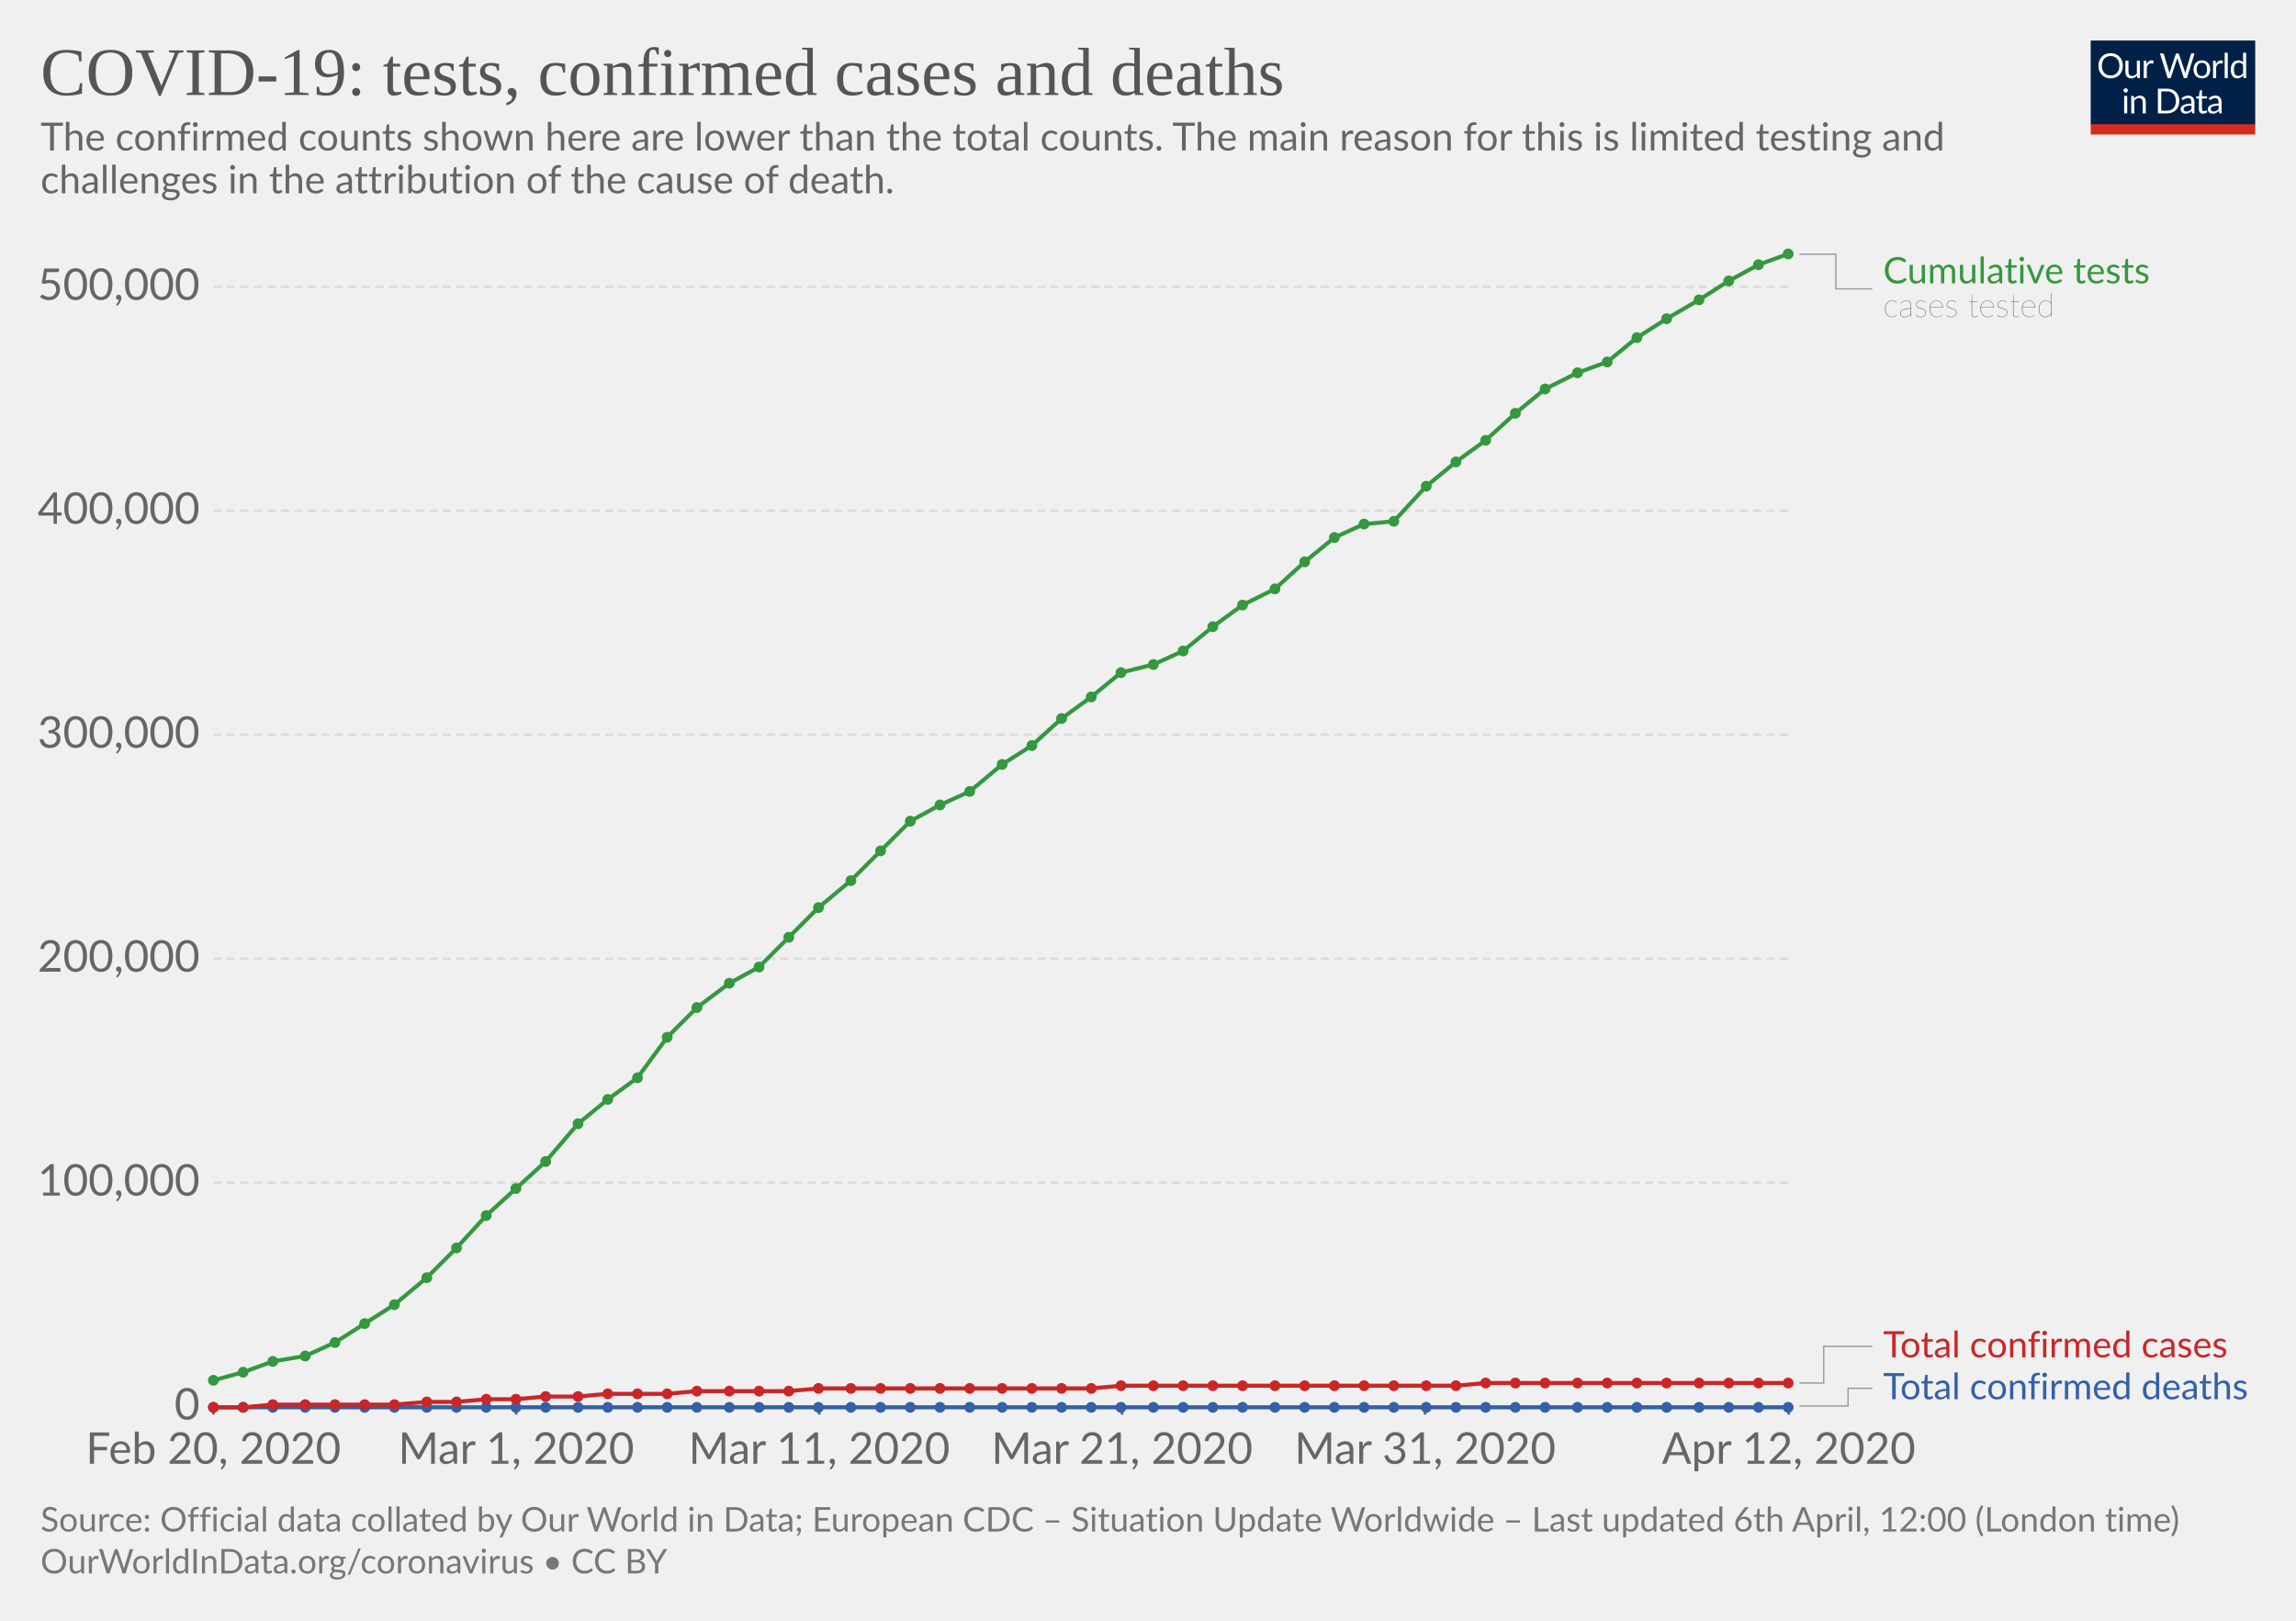
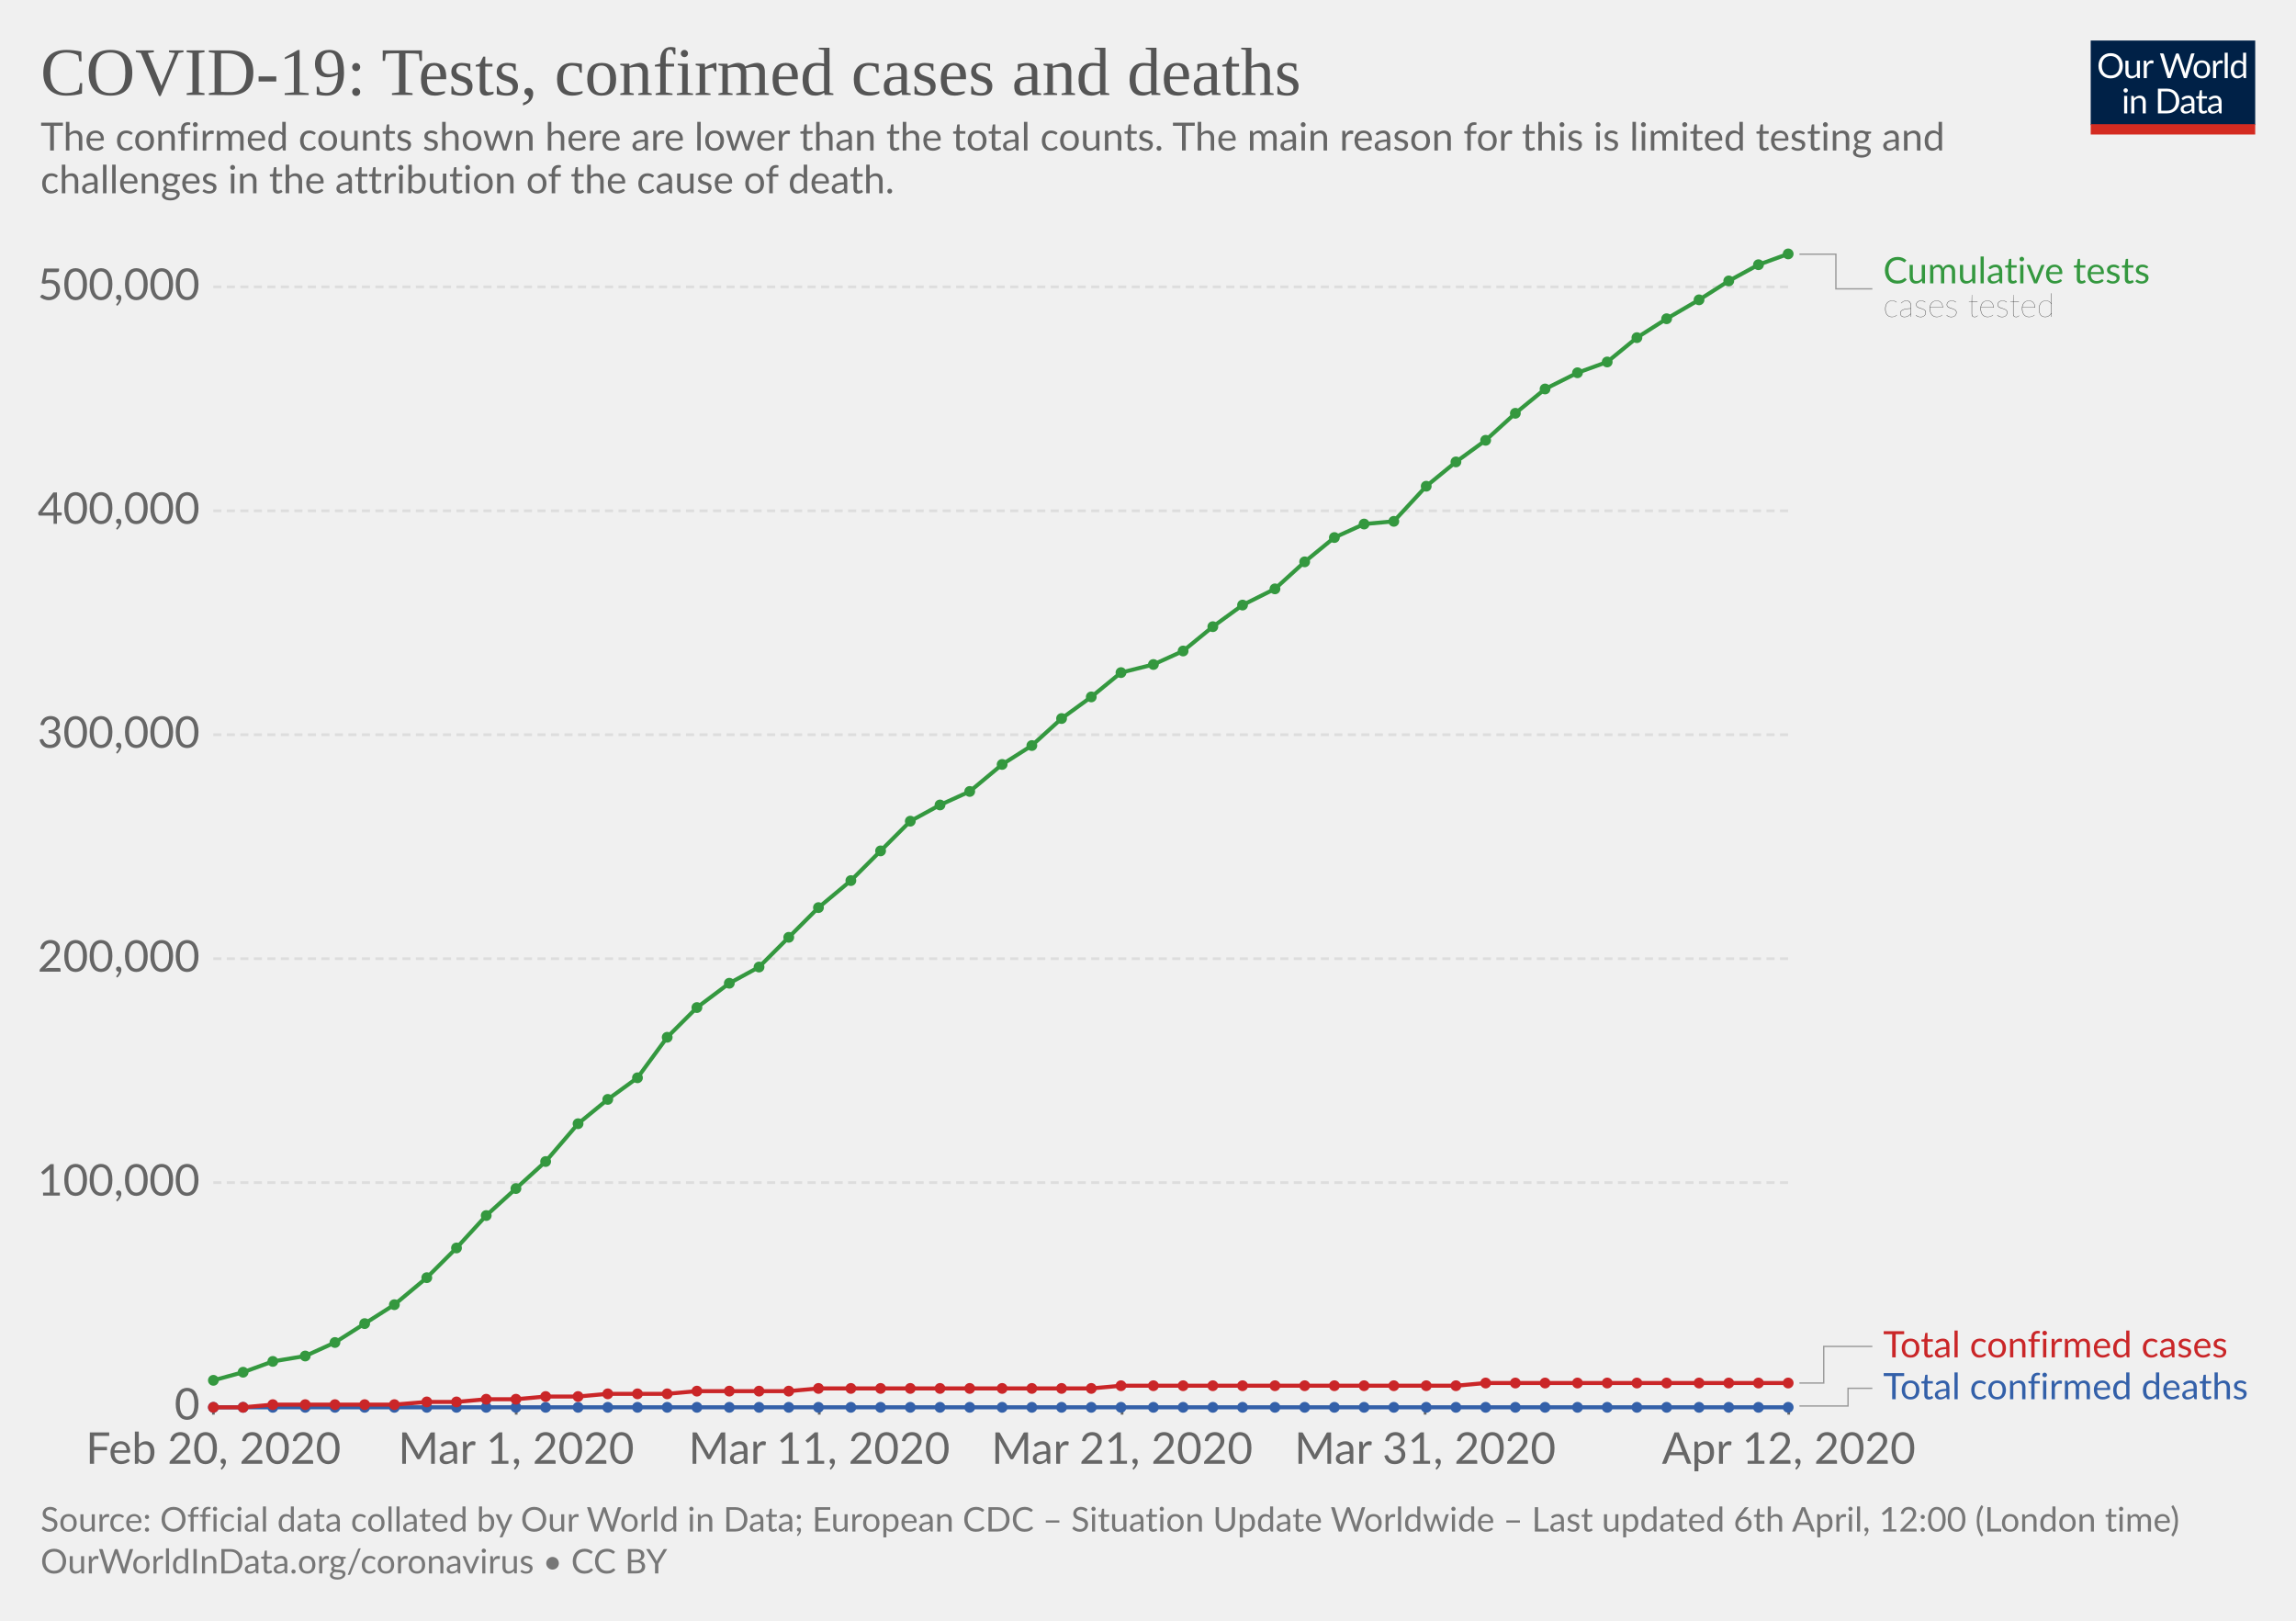
<svg xmlns="http://www.w3.org/2000/svg" version="1.1" style="background-color:#fff;-webkit-font-smoothing:antialiased" width="850" height="600" font-family="Lato,'Helvetica Neue',Helvetica,Arial,sans-serif" font-size="18" text-rendering="optimizeLegibility">
  <g class="HeaderView">
    <g transform="matrix(.29 0 0 .29 774 15)">
      <svg width="210" height="120" viewBox="0 0 210 120" fill="none">
        <g clip-path="url(#clip0)">
          <path d="M0 0h210v107.89H0V0z" fill="#002147" />
          <path d="M40.98 32.25c0 2.36-.38 4.53-1.12 6.51a14.26 14.26 0 01-8.1 8.4c-1.9.78-4.02 1.17-6.34 1.17-2.31 0-4.42-.39-6.33-1.17a14.31 14.31 0 01-8.08-8.4 18.29 18.29 0 01-1.12-6.51c0-2.36.38-4.53 1.12-6.5.75-1.97 1.8-3.67 3.17-5.1 1.37-1.43 3-2.55 4.9-3.34 1.92-.8 4.03-1.19 6.34-1.19 2.32 0 4.43.4 6.34 1.19 1.92.8 3.56 1.9 4.93 3.34a14.87 14.87 0 013.17 5.1 18.1 18.1 0 011.12 6.5zm-4.38 0c0-1.94-.26-3.68-.8-5.22a10.91 10.91 0 00-2.24-3.89 9.68 9.68 0 00-3.52-2.46 11.95 11.95 0 00-4.62-.86c-1.68 0-3.21.28-4.6.86a9.88 9.88 0 00-3.54 2.46 10.91 10.91 0 00-2.24 3.9c-.53 1.53-.8 3.27-.8 5.2 0 1.94.27 3.68.8 5.22a11.17 11.17 0 002.24 3.9 10.01 10.01 0 003.55 2.44c1.38.56 2.9.83 4.6.83 1.7 0 3.24-.27 4.61-.83a9.8 9.8 0 003.52-2.44 11.17 11.17 0 002.25-3.9c.53-1.54.8-3.28.8-5.21zm26.22-6.54V48H60.5c-.56 0-.9-.27-1.05-.81l-.31-2.4a12.45 12.45 0 01-3.26 2.6c-1.2.64-2.58.96-4.13.96-1.22 0-2.3-.2-3.24-.6a6.52 6.52 0 01-2.33-1.7 7.37 7.37 0 01-1.43-2.67c-.3-1.04-.46-2.2-.46-3.45V25.7h3.91v14.22c0 1.68.38 2.99 1.15 3.91.77.93 1.96 1.39 3.54 1.39 1.16 0 2.24-.27 3.23-.82a10.42 10.42 0 002.8-2.28V25.7h3.91zm8.61 4.47a9.94 9.94 0 012.6-3.56 5.64 5.64 0 013.76-1.3c.47 0 .92.05 1.34.15.44.1.83.27 1.17.49L80 28.88c-.09.37-.3.55-.66.55-.2 0-.5-.04-.9-.13a6.21 6.21 0 00-3.24.18c-.54.2-1.03.5-1.47.92-.42.4-.81.9-1.17 1.5-.33.58-.64 1.26-.92 2.02V48h-3.94V25.71h2.25c.42 0 .72.08.88.25.16.16.27.44.33.83l.26 3.39zm61.16-13.7L122.75 48h-3.82l-7.99-24.05a21.95 21.95 0 01-.42-1.58 38.36 38.36 0 01-.44 1.58L102.05 48h-3.83L88.4 16.47h3.54c.38 0 .7.1.95.29.26.2.43.43.5.73l6.52 21.9c.1.4.2.83.28 1.28.1.46.2.94.29 1.46l.3-1.46c.12-.47.25-.9.38-1.27l7.41-21.91c.1-.25.26-.48.51-.69.27-.22.58-.33.95-.33h1.23c.38 0 .69.1.92.29.24.2.41.43.53.73l7.4 21.9a28.4 28.4 0 01.68 2.62 29.52 29.52 0 01.52-2.61l6.54-21.91c.07-.27.23-.5.48-.7.27-.21.58-.32.95-.32h3.32zm9.35 8.88c1.63 0 3.1.27 4.4.82a9.43 9.43 0 015.46 5.94c.5 1.4.74 2.98.74 4.73 0 1.76-.25 3.34-.74 4.75a9.43 9.43 0 01-5.46 5.92c-1.3.52-2.77.79-4.4.79-1.64 0-3.12-.27-4.44-.8a9.42 9.42 0 01-3.35-2.3c-.92-1-1.63-2.2-2.13-3.61-.49-1.41-.73-3-.73-4.75s.24-3.33.73-4.73c.5-1.43 1.2-2.64 2.13-3.63.93-1 2.04-1.77 3.35-2.31 1.32-.55 2.8-.82 4.44-.82zm0 19.89c2.2 0 3.84-.73 4.93-2.2 1.08-1.48 1.63-3.54 1.63-6.18 0-2.66-.55-4.72-1.63-6.2-1.09-1.49-2.73-2.23-4.93-2.23-1.12 0-2.09.2-2.93.57-.82.39-1.5.94-2.06 1.65-.55.72-.96 1.61-1.24 2.67-.26 1.04-.4 2.22-.4 3.54 0 2.64.55 4.7 1.64 6.18 1.1 1.47 2.76 2.2 4.99 2.2zm17.97-15.07a9.94 9.94 0 012.6-3.56 5.64 5.64 0 013.76-1.3c.47 0 .91.05 1.34.15.44.1.83.27 1.16.49l-.28 2.92c-.09.37-.31.55-.66.55-.2 0-.5-.04-.9-.13a6.2 6.2 0 00-3.24.18c-.54.2-1.03.5-1.47.92-.43.4-.82.9-1.17 1.5a13.1 13.1 0 00-.92 2.02V48h-3.94V25.71h2.24c.43 0 .72.08.88.25.17.16.28.44.33.83l.27 3.39zm15.04-14.59V48h-3.92V15.6h3.92zm19.55 15.43a6.22 6.22 0 00-2.38-2.05 6.7 6.7 0 00-2.86-.6c-2.07 0-3.66.75-4.77 2.23-1.12 1.48-1.68 3.6-1.68 6.33 0 1.46.13 2.7.38 3.74a7.29 7.29 0 001.1 2.56 4.35 4.35 0 001.78 1.45c.7.3 1.5.46 2.4.46 1.29 0 2.41-.3 3.36-.88a9.6 9.6 0 002.67-2.49V31.02zm3.91-15.43V48h-2.33c-.56 0-.9-.27-1.06-.81l-.35-2.71a12.13 12.13 0 01-3.25 2.77 8.28 8.28 0 01-4.23 1.06 7.31 7.31 0 01-6.14-2.9c-.73-.96-1.3-2.15-1.69-3.57a18.35 18.35 0 01.07-9.48 11.29 11.29 0 011.89-3.7 8.7 8.7 0 017.06-3.34 7.96 7.96 0 016.12 2.62V15.59h3.91zM46.61 70.71V93H42.7V70.71h3.91zm.84-7c0 .39-.08.75-.24 1.09-.15.32-.35.61-.62.88-.25.25-.55.44-.9.59a2.67 2.67 0 01-2.16 0 2.9 2.9 0 01-1.45-1.47 2.67 2.67 0 010-2.16c.15-.35.35-.65.6-.9.25-.27.53-.47.85-.62a2.67 2.67 0 012.16 0c.35.15.65.35.9.62.27.25.47.55.62.9.16.34.24.7.24 1.08zm7.97 10.24c.49-.54 1-1.04 1.54-1.48a9.85 9.85 0 013.66-1.84 8.96 8.96 0 015.43.35c.94.4 1.72.97 2.33 1.71.63.74 1.11 1.62 1.43 2.67.32 1.04.49 2.19.49 3.45V93h-3.94V78.81c0-1.69-.4-3-1.17-3.92-.76-.93-1.93-1.4-3.5-1.4-1.15 0-2.24.27-3.25.83-1 .56-1.92 1.31-2.77 2.27V93h-3.94V70.71h2.35c.56 0 .9.28 1.04.82l.3 2.42zm57.7 3.3c0 2.36-.37 4.5-1.11 6.44a14.3 14.3 0 01-3.17 4.98c-1.37 1.37-3 2.45-4.93 3.2-1.9.76-4.02 1.13-6.33 1.13H85.8V61.47h11.77c2.31 0 4.42.39 6.33 1.15a13.8 13.8 0 018.1 8.18 17.75 17.75 0 011.12 6.45zm-4.37 0c0-1.94-.26-3.67-.8-5.2a10.94 10.94 0 00-2.23-3.87 9.57 9.57 0 00-3.53-2.42 12.23 12.23 0 00-4.61-.83h-7.5v24.62h7.5c1.7 0 3.24-.28 4.61-.84a9.7 9.7 0 003.53-2.4 10.94 10.94 0 002.24-3.87c.53-1.53.8-3.26.8-5.2zm19.8 5.72c-1.8.06-3.34.2-4.62.44-1.26.22-2.3.51-3.1.88-.8.36-1.37.8-1.74 1.3-.35.5-.53 1.05-.53 1.67 0 .58.1 1.1.3 1.52a3 3 0 00.76 1.05c.34.27.73.46 1.17.6.45.11.94.17 1.45.17a7.28 7.28 0 003.5-.81 11.95 11.95 0 002.82-2.2v-4.62zm-12.65-9.11a12.73 12.73 0 013.98-2.66c1.43-.59 3-.88 4.73-.88 1.25 0 2.36.2 3.33.61a6.81 6.81 0 013.94 4.38c.33 1.04.5 2.19.5 3.43V93h-1.74a1.8 1.8 0 01-.88-.18c-.2-.13-.36-.38-.48-.74l-.44-2.12c-.59.55-1.16 1.03-1.72 1.46a9.48 9.48 0 01-3.74 1.7c-.69.15-1.46.23-2.3.23-.87 0-1.69-.12-2.45-.35a5.34 5.34 0 01-3.34-2.93 6.64 6.64 0 01-.49-2.64c0-.88.25-1.72.73-2.53a6.33 6.33 0 012.35-2.17c1.09-.63 2.5-1.15 4.25-1.54 1.75-.41 3.89-.65 6.42-.7v-1.75c0-1.73-.37-3.03-1.12-3.91-.75-.9-1.84-1.34-3.28-1.34-.97 0-1.78.12-2.44.37-.64.23-1.2.5-1.7.81l-1.23.82c-.33.23-.67.35-1 .35-.27 0-.5-.07-.69-.2a2.1 2.1 0 01-.48-.53l-.7-1.25zm27.67 19.5c-1.76 0-3.12-.5-4.07-1.48-.94-.98-1.41-2.4-1.41-4.25V74h-2.68a.9.9 0 01-.6-.2c-.16-.14-.24-.36-.24-.66v-1.56l3.65-.46.9-6.89c.05-.22.14-.4.29-.52a.88.88 0 01.62-.22H142v7.67h6.44V74h-6.44v13.38c0 .94.22 1.63.68 2.09.45.45 1.04.68 1.76.68a3.21 3.21 0 001.85-.53l.55-.35c.16-.12.3-.18.41-.18.2 0 .4.13.55.38l1.15 1.87a7.45 7.45 0 01-2.44 1.5c-.96.35-1.94.52-2.95.52zm19.68-10.4c-1.8.07-3.34.21-4.62.45-1.26.22-2.3.51-3.1.88-.8.36-1.37.8-1.74 1.3-.35.5-.53 1.05-.53 1.67 0 .58.1 1.1.3 1.52.18.42.44.77.76 1.05.34.27.73.46 1.17.6.45.11.94.17 1.45.17a7.3 7.3 0 003.5-.81 12.04 12.04 0 002.82-2.2v-4.62zm-12.65-9.1a12.72 12.72 0 013.99-2.66c1.42-.59 3-.88 4.72-.88 1.25 0 2.36.2 3.33.61a6.81 6.81 0 013.94 4.38c.33 1.04.5 2.19.5 3.43V93h-1.74a1.8 1.8 0 01-.88-.18c-.2-.13-.36-.38-.48-.74l-.44-2.12c-.59.55-1.16 1.03-1.72 1.46a9.48 9.48 0 01-3.74 1.7c-.69.15-1.46.23-2.3.23-.87 0-1.69-.12-2.45-.35a5.33 5.33 0 01-3.34-2.93 6.62 6.62 0 01-.49-2.64c0-.88.25-1.72.73-2.53a6.33 6.33 0 012.35-2.17c1.09-.63 2.5-1.15 4.25-1.54 1.74-.41 3.89-.65 6.42-.7v-1.75c0-1.73-.37-3.03-1.12-3.91-.75-.9-1.84-1.34-3.28-1.34-.97 0-1.78.12-2.44.37-.64.23-1.2.5-1.7.81-.46.3-.87.57-1.22.82-.34.23-.68.35-1.02.35-.26 0-.49-.07-.68-.2-.19-.14-.35-.32-.48-.53l-.7-1.25z" fill="#fff" />
          <path fill="#D42B21" d="M0 106.79h210V120H0z" />
        </g>
        <defs>
          <clipPath id="clip0">
            <path fill="#fff" d="M0 0h210v120H0z" />
          </clipPath>
        </defs>
      </svg>
    </g>
    <a href="https://ourworldindata.org/grapher/covid-tests-cases-deaths" target="_blank" font-family="&quot;Playfair Display&quot;,Georgia,&quot;Times New Roman&quot;,serif">
      <text font-size="25.2" x="15" y="35.2" fill="#555">
-         <tspan x="15" y="35.16">COVID-19: tests, confirmed cases and deaths</tspan>
+         <tspan x="15" y="35.16">COVID-19: Tests, confirmed cases and deaths</tspan>
      </text>
    </a>
    <text font-size="14.4" x="15" y="55.7" fill="#666">
      <tspan x="15" y="55.72">The confirmed counts shown here are lower than the total counts. The main reason for this is limited testing and</tspan>
      <tspan x="15" y="71.56">challenges in the attribution of the cause of death.</tspan>
    </text>
  </g>
  <g class="LineChart">
    <defs>
      <clipPath id="a">
        <path d="M68.97 0h830v895.6h-830z" />
      </clipPath>
    </defs>
    <g class="AxisBoxView">
      <g class="HorizontalAxis">
        <path stroke="#666" d="M79 520.7v3M191.1 520.7v3M303.3 520.7v3M415.4 520.7v3M527.6 520.7v3M662.2 520.7v3" />
        <text x="79" y="541.9" fill="#666" text-anchor="middle" font-size="16.2">Feb 20, 2020</text>
        <text x="191.1" y="541.9" fill="#666" text-anchor="middle" font-size="16.2">Mar 1, 2020</text>
        <text x="303.3" y="541.9" fill="#666" text-anchor="middle" font-size="16.2">Mar 11, 2020</text>
        <text x="415.4" y="541.9" fill="#666" text-anchor="middle" font-size="16.2">Mar 21, 2020</text>
        <text x="527.6" y="541.9" fill="#666" text-anchor="middle" font-size="16.2">Mar 31, 2020</text>
        <text x="662.2" y="541.9" fill="#666" text-anchor="middle" font-size="16.2">Apr 12, 2020</text>
      </g>
      <g class="VerticalAxis" fill="#666" dominant-baseline="middle" text-anchor="end" font-size="16.2">
        <text x="73.97" y="520.7">0</text>
        <text x="73.97" y="437.8">100,000</text>
        <text x="73.97" y="354.9">200,000</text>
        <text x="73.97" y="272">300,000</text>
        <text x="73.97" y="189.1">400,000</text>
        <text x="73.97" y="106.2">500,000</text>
      </g>
      <g class="AxisGridLines">
        <path stroke="#ccc" d="M78.97 520.7h583.19" />
        <path stroke="#ddd" stroke-dasharray="3,2" d="M78.97 437.8h583.19M78.97 354.9h583.19M78.97 272h583.19M78.97 189.1h583.19M78.97 106.2h583.19" />
      </g>
    </g>
    <g clip-path="url(#a)">
      <g class="HeightedLegend" cursor="default">
        <g class="legendMark">
          <g class="indicator">
            <path d="M666.16 94.1h13.5v12.83h13.5" stroke="#999" stroke-width=".5" fill="none" />
          </g>
          <text font-size="13.5" x="697.2" y="104.9" fill="#34983f">
            <tspan x="697.16" y="104.9">Cumulative tests</tspan>
          </text>
          <text font-size="12.15" x="697.2" y="117.3" fill="#333" class="textAnnotation" font-weight="lighter">
            <tspan x="697.16" y="117.32">cases tested</tspan>
          </text>
        </g>
        <g class="legendMark">
          <g class="indicator">
            <path d="M666.16 512h9v-13.55h18" stroke="#999" stroke-width=".5" fill="none" />
          </g>
          <text font-size="13.5" x="697.2" y="502.5" fill="#ca2628">
            <tspan x="697.16" y="502.5">Total confirmed cases</tspan>
          </text>
        </g>
        <g class="legendMark">
          <g class="indicator">
            <path d="M666.16 520.5h18v-6.55h9" stroke="#999" stroke-width=".5" fill="none" />
          </g>
          <text font-size="13.5" x="697.2" y="518" fill="#3360a9">
            <tspan x="697.16" y="518">Total confirmed deaths</tspan>
          </text>
        </g>
      </g>
      <g class="Lines">
        <g class="key-South-Korea_1">
          <path stroke="#3360a9" stroke-linecap="round" d="M79 521h583" fill="none" stroke-width="1.5" />
          <g fill="#3360a9">
            <circle cx="79" cy="521" r="2" />
            <circle cx="90" cy="521" r="2" />
            <circle cx="101" cy="521" r="2" />
            <circle cx="113" cy="521" r="2" />
            <circle cx="124" cy="521" r="2" />
            <circle cx="135" cy="521" r="2" />
            <circle cx="146" cy="521" r="2" />
            <circle cx="158" cy="521" r="2" />
            <circle cx="169" cy="521" r="2" />
            <circle cx="180" cy="521" r="2" />
            <circle cx="191" cy="521" r="2" />
            <circle cx="202" cy="521" r="2" />
            <circle cx="214" cy="521" r="2" />
            <circle cx="225" cy="521" r="2" />
            <circle cx="236" cy="521" r="2" />
            <circle cx="247" cy="521" r="2" />
            <circle cx="258" cy="521" r="2" />
            <circle cx="270" cy="521" r="2" />
            <circle cx="281" cy="521" r="2" />
            <circle cx="292" cy="521" r="2" />
            <circle cx="303" cy="521" r="2" />
            <circle cx="315" cy="521" r="2" />
            <circle cx="326" cy="521" r="2" />
            <circle cx="337" cy="521" r="2" />
            <circle cx="348" cy="521" r="2" />
            <circle cx="359" cy="521" r="2" />
            <circle cx="371" cy="521" r="2" />
            <circle cx="382" cy="521" r="2" />
            <circle cx="393" cy="521" r="2" />
            <circle cx="404" cy="521" r="2" />
            <circle cx="415" cy="521" r="2" />
            <circle cx="427" cy="521" r="2" />
            <circle cx="438" cy="521" r="2" />
            <circle cx="449" cy="521" r="2" />
            <circle cx="460" cy="521" r="2" />
            <circle cx="472" cy="521" r="2" />
            <circle cx="483" cy="521" r="2" />
            <circle cx="494" cy="521" r="2" />
            <circle cx="505" cy="521" r="2" />
            <circle cx="516" cy="521" r="2" />
            <circle cx="528" cy="521" r="2" />
            <circle cx="539" cy="521" r="2" />
            <circle cx="550" cy="521" r="2" />
            <circle cx="561" cy="521" r="2" />
            <circle cx="572" cy="521" r="2" />
            <circle cx="584" cy="521" r="2" />
            <circle cx="595" cy="521" r="2" />
            <circle cx="606" cy="521" r="2" />
            <circle cx="617" cy="521" r="2" />
            <circle cx="629" cy="521" r="2" />
            <circle cx="640" cy="521" r="2" />
            <circle cx="651" cy="521" r="2" />
            <circle cx="662" cy="521" r="2" />
          </g>
        </g>
        <g class="key-South-Korea_2">
          <path stroke="#ca2628" stroke-linecap="round" d="M79 521h11l11-1h45l12-1h11l11-1h11l11-1h12l11-1h22l11-1h34l11-1h101l11-1h124l11-1h112" fill="none" stroke-width="1.5" />
          <g fill="#ca2628">
            <circle cx="79" cy="521" r="2" />
            <circle cx="90" cy="521" r="2" />
            <circle cx="101" cy="520" r="2" />
            <circle cx="113" cy="520" r="2" />
            <circle cx="124" cy="520" r="2" />
            <circle cx="135" cy="520" r="2" />
            <circle cx="146" cy="520" r="2" />
            <circle cx="158" cy="519" r="2" />
            <circle cx="169" cy="519" r="2" />
            <circle cx="180" cy="518" r="2" />
            <circle cx="191" cy="518" r="2" />
            <circle cx="202" cy="517" r="2" />
            <circle cx="214" cy="517" r="2" />
            <circle cx="225" cy="516" r="2" />
            <circle cx="236" cy="516" r="2" />
            <circle cx="247" cy="516" r="2" />
            <circle cx="258" cy="515" r="2" />
            <circle cx="270" cy="515" r="2" />
            <circle cx="281" cy="515" r="2" />
            <circle cx="292" cy="515" r="2" />
            <circle cx="303" cy="514" r="2" />
            <circle cx="315" cy="514" r="2" />
            <circle cx="326" cy="514" r="2" />
            <circle cx="337" cy="514" r="2" />
            <circle cx="348" cy="514" r="2" />
            <circle cx="359" cy="514" r="2" />
            <circle cx="371" cy="514" r="2" />
            <circle cx="382" cy="514" r="2" />
            <circle cx="393" cy="514" r="2" />
            <circle cx="404" cy="514" r="2" />
            <circle cx="415" cy="513" r="2" />
            <circle cx="427" cy="513" r="2" />
            <circle cx="438" cy="513" r="2" />
            <circle cx="449" cy="513" r="2" />
            <circle cx="460" cy="513" r="2" />
            <circle cx="472" cy="513" r="2" />
            <circle cx="483" cy="513" r="2" />
            <circle cx="494" cy="513" r="2" />
            <circle cx="505" cy="513" r="2" />
            <circle cx="516" cy="513" r="2" />
            <circle cx="528" cy="513" r="2" />
            <circle cx="539" cy="513" r="2" />
            <circle cx="550" cy="512" r="2" />
            <circle cx="561" cy="512" r="2" />
            <circle cx="572" cy="512" r="2" />
            <circle cx="584" cy="512" r="2" />
            <circle cx="595" cy="512" r="2" />
            <circle cx="606" cy="512" r="2" />
            <circle cx="617" cy="512" r="2" />
            <circle cx="629" cy="512" r="2" />
            <circle cx="640" cy="512" r="2" />
            <circle cx="651" cy="512" r="2" />
            <circle cx="662" cy="512" r="2" />
          </g>
        </g>
        <g class="key-South-Korea_0">
          <path stroke="#34983f" stroke-linecap="round" d="M79 511l11-3 11-4 12-2 11-5 11-7 11-7 12-10 11-11 11-12 11-10 11-10 12-14 11-9 11-8 11-15 11-11 12-9 11-6 11-11 11-11 12-10 11-11 11-11 11-6 11-5 12-10 11-7 11-10 11-8 11-9 12-3 11-5 11-9 11-8 12-6 11-10 11-9 11-5 11-1 12-13 11-9 11-8 11-10 11-9 12-6 11-4 11-9 11-7 12-7 11-7 11-6 11-4" fill="none" stroke-width="1.5" />
          <g fill="#34983f">
            <circle cx="79" cy="511" r="2" />
            <circle cx="90" cy="508" r="2" />
            <circle cx="101" cy="504" r="2" />
            <circle cx="113" cy="502" r="2" />
            <circle cx="124" cy="497" r="2" />
            <circle cx="135" cy="490" r="2" />
            <circle cx="146" cy="483" r="2" />
            <circle cx="158" cy="473" r="2" />
            <circle cx="169" cy="462" r="2" />
            <circle cx="180" cy="450" r="2" />
            <circle cx="191" cy="440" r="2" />
            <circle cx="202" cy="430" r="2" />
            <circle cx="214" cy="416" r="2" />
            <circle cx="225" cy="407" r="2" />
            <circle cx="236" cy="399" r="2" />
            <circle cx="247" cy="384" r="2" />
            <circle cx="258" cy="373" r="2" />
            <circle cx="270" cy="364" r="2" />
            <circle cx="281" cy="358" r="2" />
            <circle cx="292" cy="347" r="2" />
            <circle cx="303" cy="336" r="2" />
            <circle cx="315" cy="326" r="2" />
            <circle cx="326" cy="315" r="2" />
            <circle cx="337" cy="304" r="2" />
            <circle cx="348" cy="298" r="2" />
            <circle cx="359" cy="293" r="2" />
            <circle cx="371" cy="283" r="2" />
            <circle cx="382" cy="276" r="2" />
            <circle cx="393" cy="266" r="2" />
            <circle cx="404" cy="258" r="2" />
            <circle cx="415" cy="249" r="2" />
            <circle cx="427" cy="246" r="2" />
            <circle cx="438" cy="241" r="2" />
            <circle cx="449" cy="232" r="2" />
            <circle cx="460" cy="224" r="2" />
            <circle cx="472" cy="218" r="2" />
            <circle cx="483" cy="208" r="2" />
            <circle cx="494" cy="199" r="2" />
            <circle cx="505" cy="194" r="2" />
            <circle cx="516" cy="193" r="2" />
            <circle cx="528" cy="180" r="2" />
            <circle cx="539" cy="171" r="2" />
            <circle cx="550" cy="163" r="2" />
            <circle cx="561" cy="153" r="2" />
            <circle cx="572" cy="144" r="2" />
            <circle cx="584" cy="138" r="2" />
            <circle cx="595" cy="134" r="2" />
            <circle cx="606" cy="125" r="2" />
            <circle cx="617" cy="118" r="2" />
            <circle cx="629" cy="111" r="2" />
            <circle cx="640" cy="104" r="2" />
            <circle cx="651" cy="98" r="2" />
            <circle cx="662" cy="94" r="2" />
          </g>
        </g>
      </g>
    </g>
  </g>
  <g class="SourcesFooter" fill="#777">
    <g class="clickable" fill="#777">
      <text font-size="12.6" x="15" y="567">
        <tspan x="15" y="566.98">Source: Official data collated by Our World in Data; European CDC – Situation Update Worldwide – Last updated 6th April, 12:00 (London time)</tspan>
      </text>
    </g>
    <text font-size="12.6" x="15" y="582.5">
      <tspan x="15" y="582.48">
        <a target="_blank" href="https://ourworldindata.org/coronavirus" fill="#777">OurWorldInData.org/coronavirus</a> • <a class="cclogo" href="http://creativecommons.org/licenses/by/4.0/deed.en_US" target="_blank" fill="#777">CC BY</a>
      </tspan>
    </text>
  </g>
</svg>
